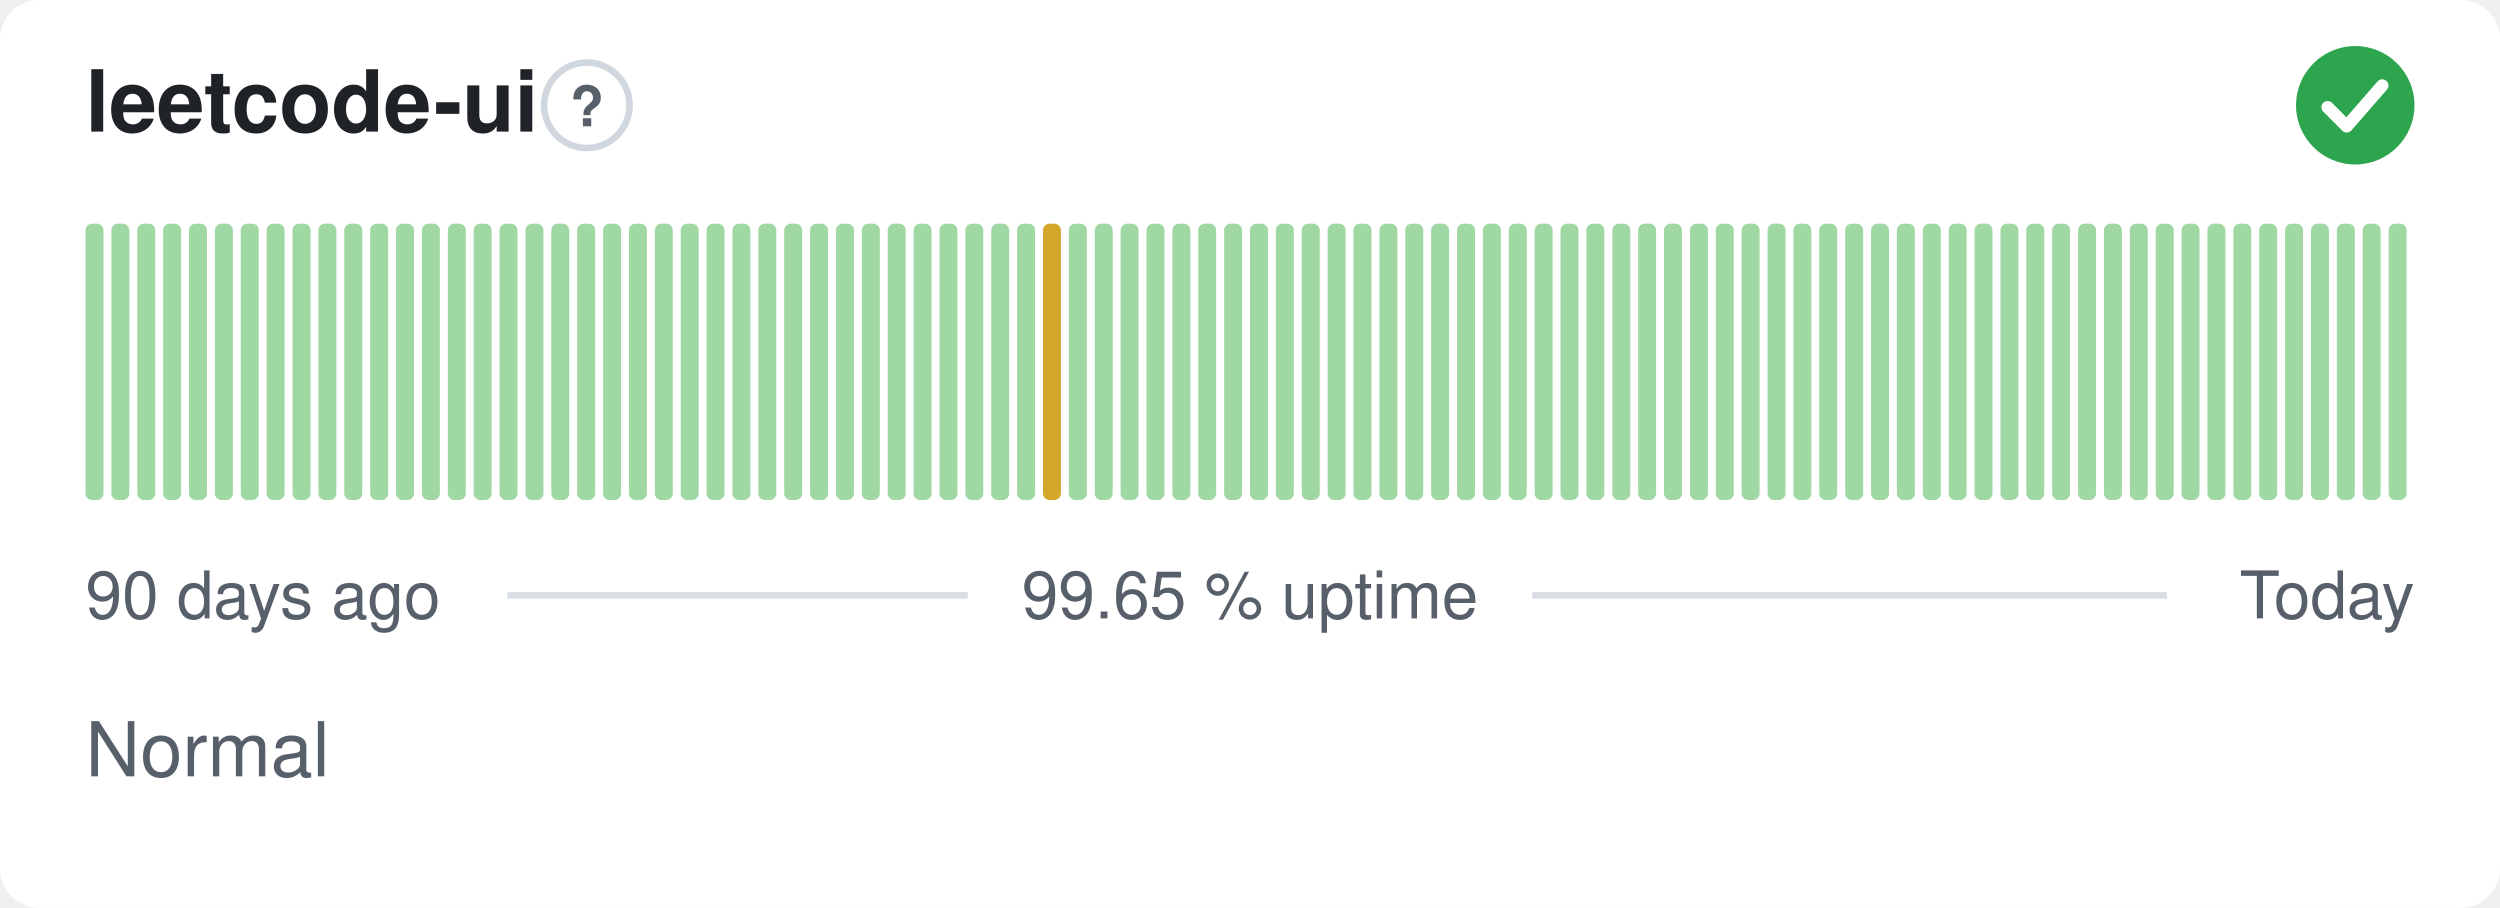
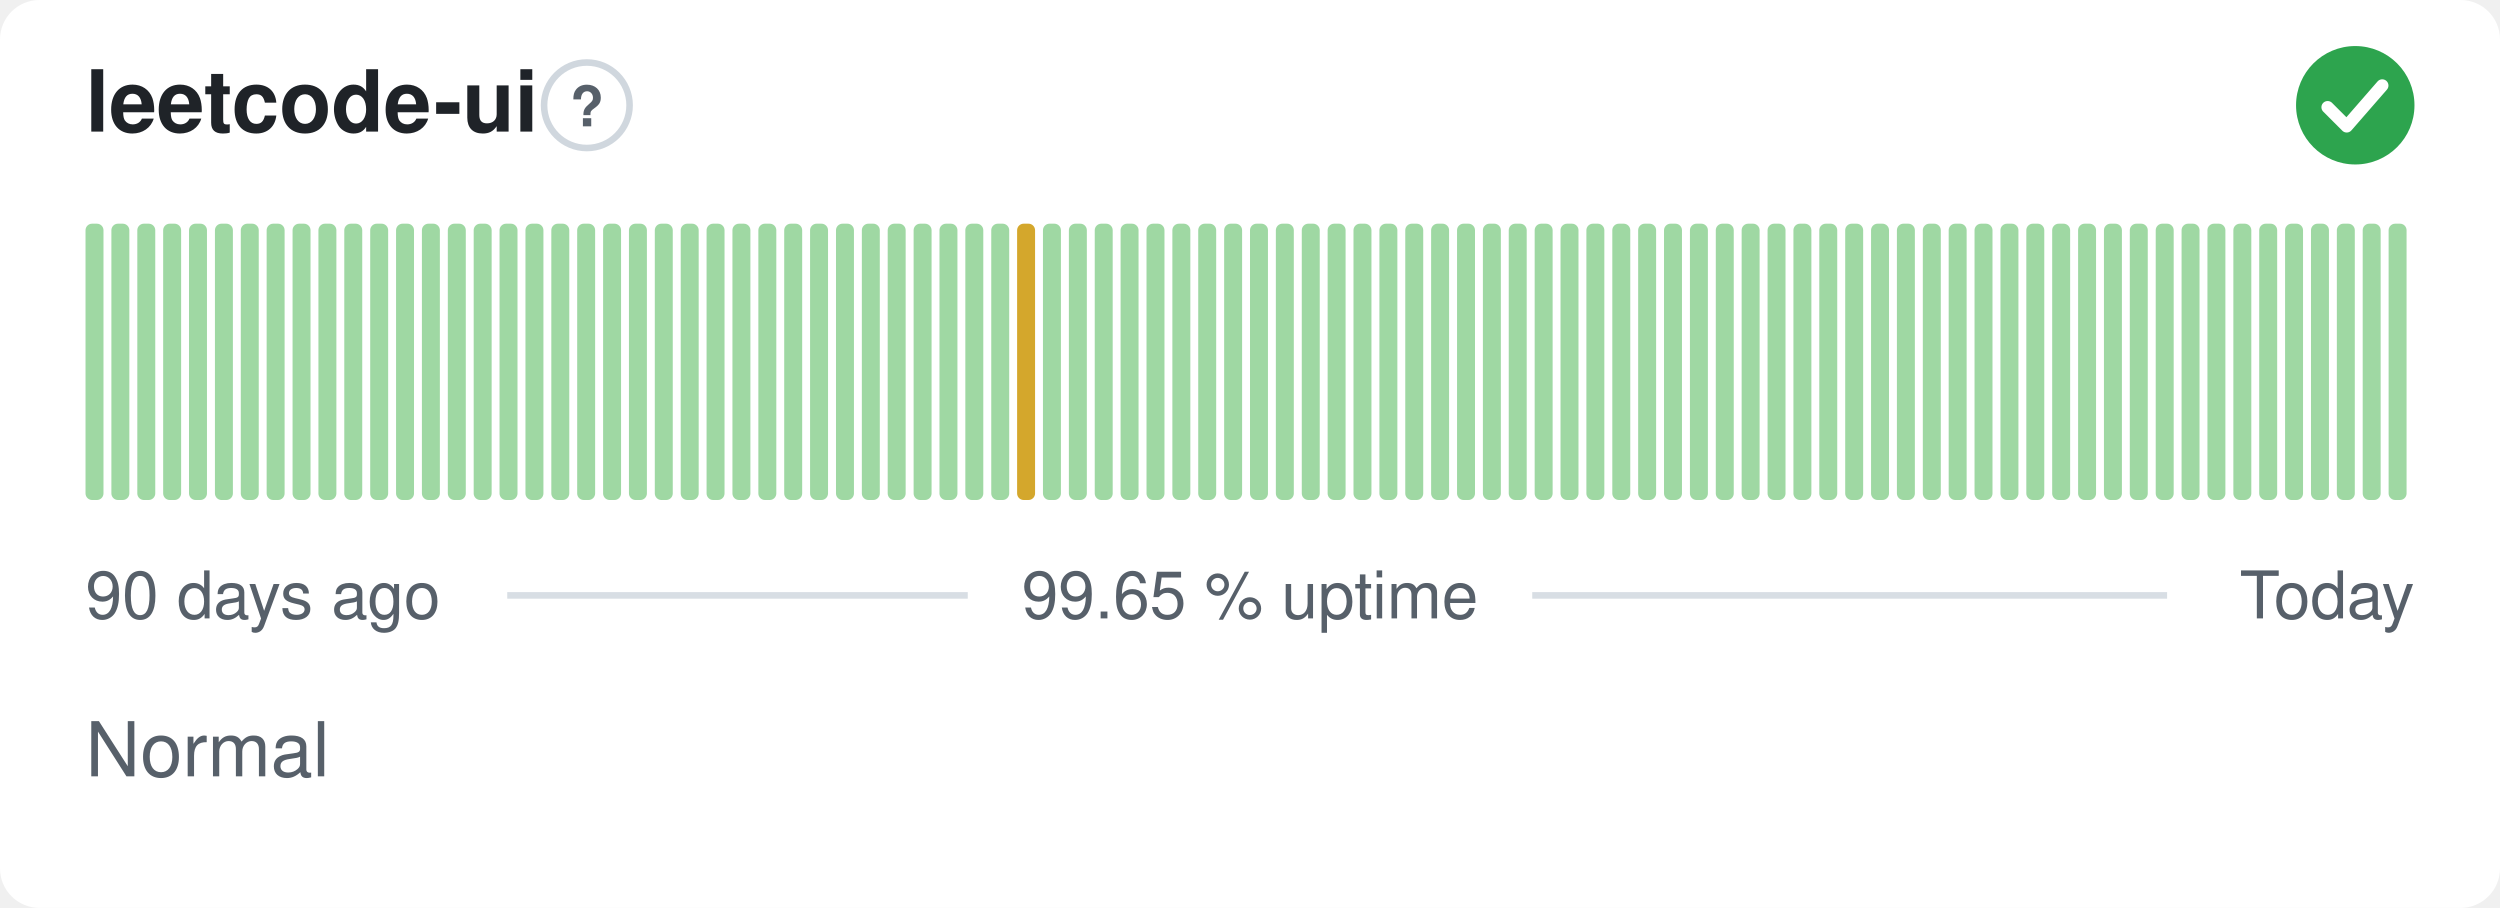
<svg xmlns="http://www.w3.org/2000/svg" width="380" height="138" viewBox="0 0 380 138" role="img" aria-label="leetcode-ui: Normal, 99.65 % uptime over the last 90 days" font-family="-apple-system,BlinkMacSystemFont,'Segoe UI',Helvetica,Arial,sans-serif">
  <style>
    @media (prefers-color-scheme: dark) {
      .bg { fill: #0d1117 }
      .title { fill: #e6edf3 }
      .muted { fill: #8b949e }
      .hint { stroke: #30363d }
      .rule { stroke: #30363d }
      .nodata { fill: #21262d }
    }
  </style>
  <rect class="bg" width="380" height="138" rx="6" fill="#ffffff" />
  <text class="title" x="13" y="20" font-size="13" font-weight="600" fill="#1f2328">leetcode-ui</text>
  <circle class="hint" cx="89.2" cy="16" r="6.5" fill="none" stroke="#d0d7de" stroke-width="1" />
  <text class="muted" x="89.2" y="19.2" text-anchor="middle" font-size="8.5" font-weight="700" fill="#57606a">?</text>
  <circle cx="358" cy="16" r="9" fill="#2da44e" />
  <path d="M353.80 16.30l2.90 2.90 5.40 -6.20" fill="none" stroke="#fff" stroke-width="1.89" stroke-linecap="round" stroke-linejoin="round" />
  <rect x="13.00" y="34.00" width="2.73" height="42.00" rx="1" fill="#9fd8a3" />
  <rect x="16.93" y="34.00" width="2.73" height="42.00" rx="1" fill="#9fd8a3" />
  <rect x="20.87" y="34.00" width="2.73" height="42.00" rx="1" fill="#9fd8a3" />
  <rect x="24.80" y="34.00" width="2.73" height="42.00" rx="1" fill="#9fd8a3" />
  <rect x="28.73" y="34.00" width="2.73" height="42.00" rx="1" fill="#9fd8a3" />
  <rect x="32.67" y="34.00" width="2.73" height="42.00" rx="1" fill="#9fd8a3" />
  <rect x="36.60" y="34.00" width="2.73" height="42.00" rx="1" fill="#9fd8a3" />
  <rect x="40.53" y="34.00" width="2.73" height="42.00" rx="1" fill="#9fd8a3" />
  <rect x="44.47" y="34.00" width="2.73" height="42.00" rx="1" fill="#9fd8a3" />
  <rect x="48.40" y="34.00" width="2.73" height="42.00" rx="1" fill="#9fd8a3" />
  <rect x="52.33" y="34.00" width="2.73" height="42.00" rx="1" fill="#9fd8a3" />
  <rect x="56.27" y="34.00" width="2.73" height="42.00" rx="1" fill="#9fd8a3" />
  <rect x="60.20" y="34.00" width="2.73" height="42.00" rx="1" fill="#9fd8a3" />
  <rect x="64.13" y="34.00" width="2.73" height="42.00" rx="1" fill="#9fd8a3" />
  <rect x="68.07" y="34.00" width="2.73" height="42.00" rx="1" fill="#9fd8a3" />
  <rect x="72.00" y="34.00" width="2.73" height="42.00" rx="1" fill="#9fd8a3" />
  <rect x="75.93" y="34.00" width="2.73" height="42.00" rx="1" fill="#9fd8a3" />
  <rect x="79.87" y="34.00" width="2.73" height="42.00" rx="1" fill="#9fd8a3" />
  <rect x="83.80" y="34.00" width="2.73" height="42.00" rx="1" fill="#9fd8a3" />
  <rect x="87.73" y="34.00" width="2.73" height="42.00" rx="1" fill="#9fd8a3" />
  <rect x="91.67" y="34.00" width="2.73" height="42.00" rx="1" fill="#9fd8a3" />
  <rect x="95.60" y="34.00" width="2.73" height="42.00" rx="1" fill="#9fd8a3" />
  <rect x="99.53" y="34.00" width="2.73" height="42.00" rx="1" fill="#9fd8a3" />
  <rect x="103.47" y="34.00" width="2.73" height="42.00" rx="1" fill="#9fd8a3" />
  <rect x="107.40" y="34.00" width="2.73" height="42.00" rx="1" fill="#9fd8a3" />
  <rect x="111.33" y="34.00" width="2.73" height="42.00" rx="1" fill="#9fd8a3" />
  <rect x="115.27" y="34.00" width="2.73" height="42.00" rx="1" fill="#9fd8a3" />
  <rect x="119.20" y="34.00" width="2.73" height="42.00" rx="1" fill="#9fd8a3" />
  <rect x="123.13" y="34.00" width="2.73" height="42.00" rx="1" fill="#9fd8a3" />
  <rect x="127.07" y="34.00" width="2.73" height="42.00" rx="1" fill="#9fd8a3" />
  <rect x="131.00" y="34.00" width="2.73" height="42.00" rx="1" fill="#9fd8a3" />
  <rect x="134.93" y="34.00" width="2.73" height="42.00" rx="1" fill="#9fd8a3" />
  <rect x="138.87" y="34.00" width="2.73" height="42.00" rx="1" fill="#9fd8a3" />
  <rect x="142.80" y="34.00" width="2.73" height="42.00" rx="1" fill="#9fd8a3" />
  <rect x="146.73" y="34.00" width="2.73" height="42.00" rx="1" fill="#9fd8a3" />
  <rect x="150.67" y="34.00" width="2.73" height="42.00" rx="1" fill="#9fd8a3" />
-   <rect x="154.60" y="34.00" width="2.73" height="42.00" rx="1" fill="#9fd8a3" />
-   <rect x="158.53" y="34.00" width="2.73" height="42.00" rx="1" fill="#d4a72c" />
+   <rect x="154.60" y="34.00" width="2.73" height="42.00" rx="1" fill="#d4a72c" />
+   <rect x="158.53" y="34.00" width="2.73" height="42.00" rx="1" fill="#9fd8a3" />
  <rect x="162.47" y="34.00" width="2.73" height="42.00" rx="1" fill="#9fd8a3" />
  <rect x="166.40" y="34.00" width="2.73" height="42.00" rx="1" fill="#9fd8a3" />
  <rect x="170.33" y="34.00" width="2.73" height="42.00" rx="1" fill="#9fd8a3" />
  <rect x="174.27" y="34.00" width="2.73" height="42.00" rx="1" fill="#9fd8a3" />
  <rect x="178.20" y="34.00" width="2.73" height="42.00" rx="1" fill="#9fd8a3" />
  <rect x="182.13" y="34.00" width="2.73" height="42.00" rx="1" fill="#9fd8a3" />
  <rect x="186.07" y="34.00" width="2.73" height="42.00" rx="1" fill="#9fd8a3" />
  <rect x="190.00" y="34.00" width="2.73" height="42.00" rx="1" fill="#9fd8a3" />
  <rect x="193.93" y="34.00" width="2.73" height="42.00" rx="1" fill="#9fd8a3" />
  <rect x="197.87" y="34.00" width="2.73" height="42.00" rx="1" fill="#9fd8a3" />
  <rect x="201.80" y="34.00" width="2.73" height="42.00" rx="1" fill="#9fd8a3" />
  <rect x="205.73" y="34.00" width="2.73" height="42.00" rx="1" fill="#9fd8a3" />
  <rect x="209.67" y="34.00" width="2.73" height="42.00" rx="1" fill="#9fd8a3" />
  <rect x="213.60" y="34.00" width="2.73" height="42.00" rx="1" fill="#9fd8a3" />
  <rect x="217.53" y="34.00" width="2.73" height="42.00" rx="1" fill="#9fd8a3" />
  <rect x="221.47" y="34.00" width="2.73" height="42.00" rx="1" fill="#9fd8a3" />
  <rect x="225.40" y="34.00" width="2.73" height="42.00" rx="1" fill="#9fd8a3" />
  <rect x="229.33" y="34.00" width="2.73" height="42.00" rx="1" fill="#9fd8a3" />
  <rect x="233.27" y="34.00" width="2.73" height="42.00" rx="1" fill="#9fd8a3" />
  <rect x="237.20" y="34.00" width="2.73" height="42.00" rx="1" fill="#9fd8a3" />
  <rect x="241.13" y="34.00" width="2.73" height="42.00" rx="1" fill="#9fd8a3" />
  <rect x="245.07" y="34.00" width="2.73" height="42.00" rx="1" fill="#9fd8a3" />
  <rect x="249.00" y="34.00" width="2.73" height="42.00" rx="1" fill="#9fd8a3" />
  <rect x="252.93" y="34.00" width="2.73" height="42.00" rx="1" fill="#9fd8a3" />
  <rect x="256.87" y="34.00" width="2.73" height="42.00" rx="1" fill="#9fd8a3" />
  <rect x="260.80" y="34.00" width="2.73" height="42.00" rx="1" fill="#9fd8a3" />
  <rect x="264.73" y="34.00" width="2.73" height="42.00" rx="1" fill="#9fd8a3" />
  <rect x="268.67" y="34.00" width="2.73" height="42.00" rx="1" fill="#9fd8a3" />
  <rect x="272.60" y="34.00" width="2.73" height="42.00" rx="1" fill="#9fd8a3" />
  <rect x="276.53" y="34.00" width="2.73" height="42.00" rx="1" fill="#9fd8a3" />
  <rect x="280.47" y="34.00" width="2.73" height="42.00" rx="1" fill="#9fd8a3" />
  <rect x="284.40" y="34.00" width="2.73" height="42.00" rx="1" fill="#9fd8a3" />
  <rect x="288.33" y="34.00" width="2.73" height="42.00" rx="1" fill="#9fd8a3" />
  <rect x="292.27" y="34.00" width="2.73" height="42.00" rx="1" fill="#9fd8a3" />
  <rect x="296.20" y="34.00" width="2.73" height="42.00" rx="1" fill="#9fd8a3" />
  <rect x="300.13" y="34.00" width="2.73" height="42.00" rx="1" fill="#9fd8a3" />
  <rect x="304.07" y="34.00" width="2.73" height="42.00" rx="1" fill="#9fd8a3" />
  <rect x="308.00" y="34.00" width="2.73" height="42.00" rx="1" fill="#9fd8a3" />
  <rect x="311.93" y="34.00" width="2.73" height="42.00" rx="1" fill="#9fd8a3" />
  <rect x="315.87" y="34.00" width="2.73" height="42.00" rx="1" fill="#9fd8a3" />
  <rect x="319.80" y="34.00" width="2.73" height="42.00" rx="1" fill="#9fd8a3" />
  <rect x="323.73" y="34.00" width="2.73" height="42.00" rx="1" fill="#9fd8a3" />
  <rect x="327.67" y="34.00" width="2.73" height="42.00" rx="1" fill="#9fd8a3" />
  <rect x="331.60" y="34.00" width="2.73" height="42.00" rx="1" fill="#9fd8a3" />
  <rect x="335.53" y="34.00" width="2.73" height="42.00" rx="1" fill="#9fd8a3" />
  <rect x="339.47" y="34.00" width="2.73" height="42.00" rx="1" fill="#9fd8a3" />
  <rect x="343.40" y="34.00" width="2.73" height="42.00" rx="1" fill="#9fd8a3" />
  <rect x="347.33" y="34.00" width="2.73" height="42.00" rx="1" fill="#9fd8a3" />
  <rect x="351.27" y="34.00" width="2.73" height="42.00" rx="1" fill="#9fd8a3" />
  <rect x="355.20" y="34.00" width="2.73" height="42.00" rx="1" fill="#9fd8a3" />
  <rect x="359.13" y="34.00" width="2.73" height="42.00" rx="1" fill="#9fd8a3" />
  <rect x="363.07" y="34.00" width="2.73" height="42.00" rx="1" fill="#9fd8a3" />
  <text class="muted" x="13" y="94" font-size="10" fill="#57606a">90 days ago</text>
  <text class="muted" x="190" y="94" text-anchor="middle" font-size="10" fill="#57606a">99.65 % uptime</text>
  <text class="muted" x="367" y="94" text-anchor="end" font-size="10" fill="#57606a">Today</text>
  <line class="rule" x1="77.1" y1="90.5" x2="147.1" y2="90.5" stroke="#d8dee4" stroke-width="1" />
  <line class="rule" x1="232.9" y1="90.5" x2="329.4" y2="90.5" stroke="#d8dee4" stroke-width="1" />
  <text class="muted" x="13" y="118" font-size="11.5" fill="#57606a">Normal</text>
</svg>
